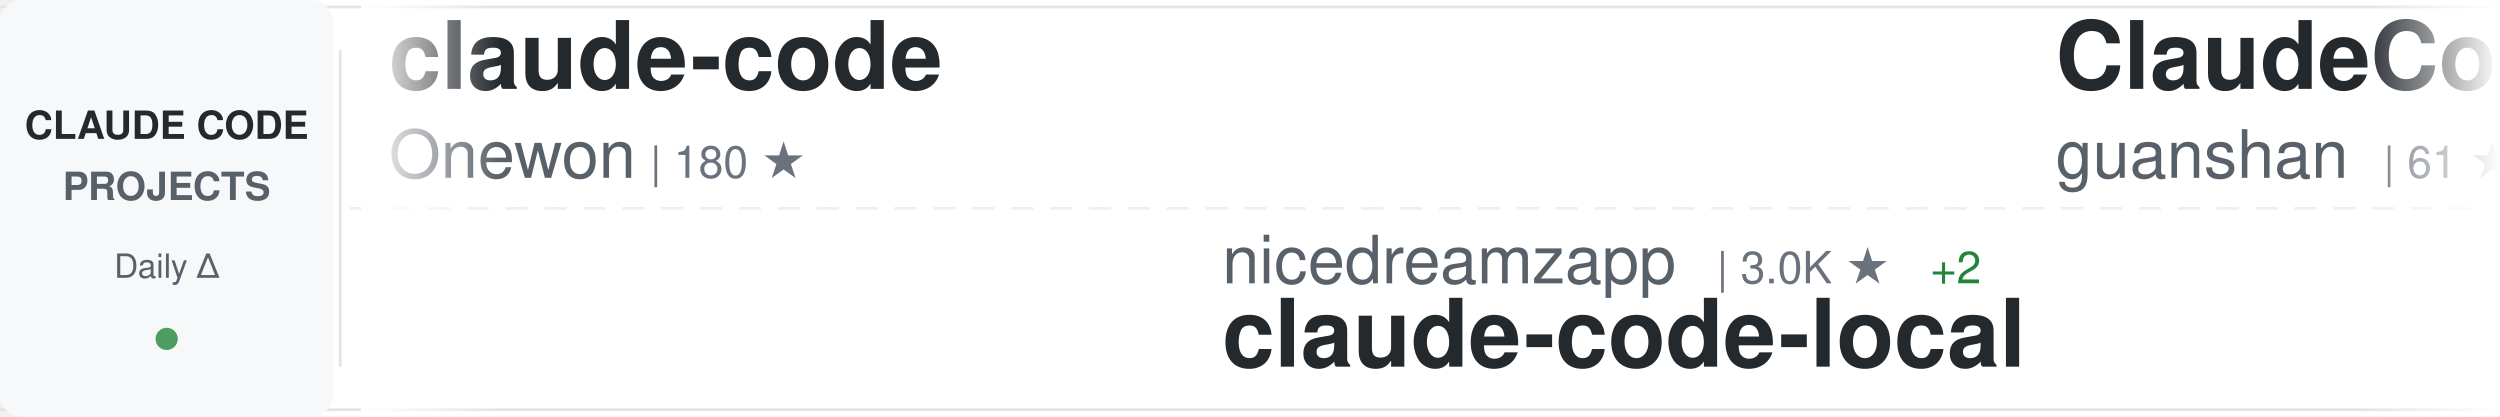
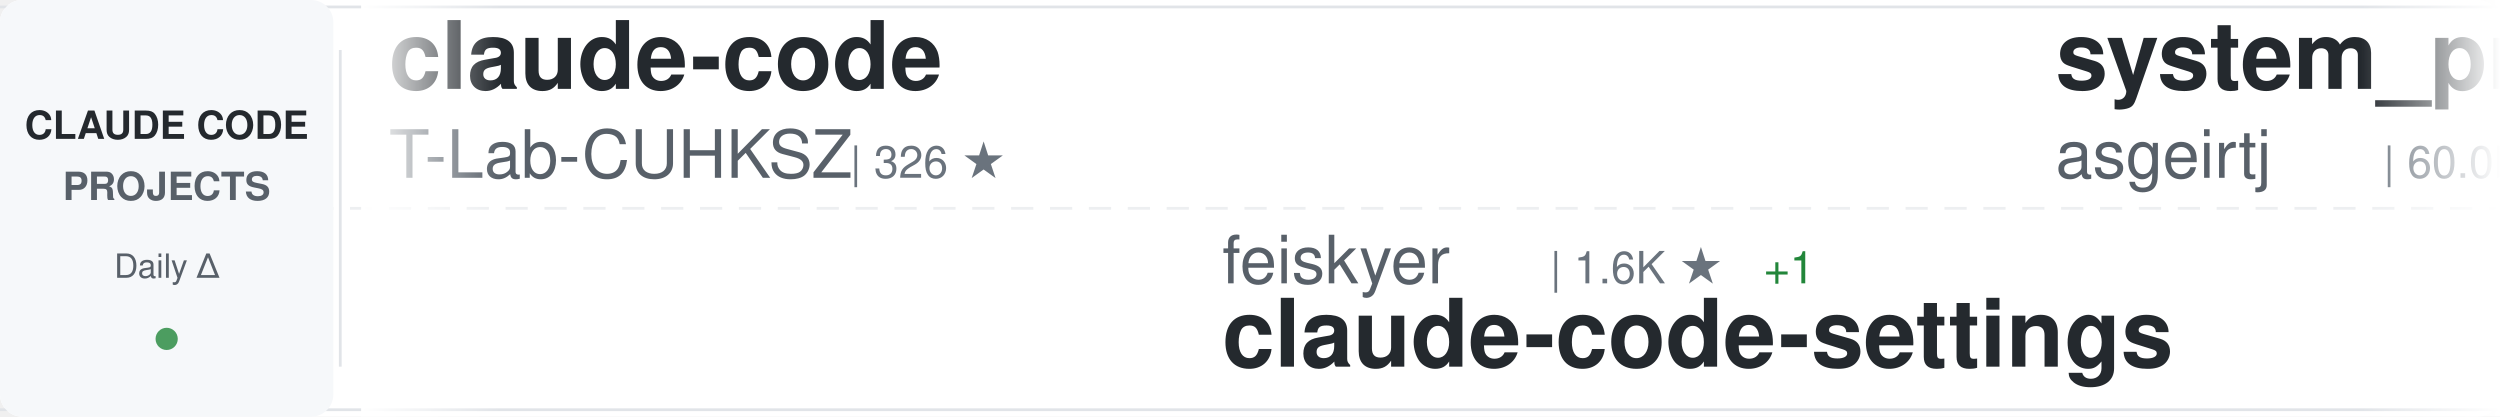
<svg xmlns="http://www.w3.org/2000/svg" width="900" height="150">
  <defs>
    <linearGradient id="awesomeLeftFade" x1="0%" y1="0%" x2="100%" y2="0%">
      <stop offset="0%" style="stop-color:#ffffff;stop-opacity:1" />
      <stop offset="100%" style="stop-color:#ffffff;stop-opacity:0" />
    </linearGradient>
    <linearGradient id="awesomeRightFade" x1="0%" y1="0%" x2="100%" y2="0%">
      <stop offset="0%" style="stop-color:#ffffff;stop-opacity:0" />
      <stop offset="100%" style="stop-color:#ffffff;stop-opacity:1" />
    </linearGradient>
  </defs>
  <rect width="900" height="150" fill="#ffffff" rx="8" />
  <rect x="0" y="2" width="900" height="1" fill="#e1e4e8" />
  <rect x="0" y="147" width="900" height="1" fill="#e1e4e8" />
  <line x1="0" y1="75" x2="900" y2="75" stroke="#e1e4e8" stroke-width="1" stroke-dasharray="8 6" opacity="0.6" />
  <rect x="0" y="0" width="120" height="150" fill="#f6f8fa" rx="8" />
  <text x="60" y="50" font-family="-apple-system, BlinkMacSystemFont, 'Segoe UI', Helvetica, Arial, sans-serif" font-size="14" font-weight="600" fill="#24292e" text-anchor="middle">CLAUDE CODE</text>
  <text x="60" y="72" font-family="-apple-system, BlinkMacSystemFont, 'Segoe UI', Helvetica, Arial, sans-serif" font-size="14" font-weight="600" fill="#586069" text-anchor="middle">PROJECTS</text>
  <text x="60" y="100" font-family="-apple-system, BlinkMacSystemFont, 'Segoe UI', Helvetica, Arial, sans-serif" font-size="12" font-weight="500" fill="#586069" text-anchor="middle">Daily Δ</text>
  <circle cx="60" cy="122" r="4" fill="#22863a" opacity="0.8" />
  <rect x="122" y="18" width="1" height="114" fill="#e1e4e8" />
  <clipPath id="awesomeTickerClip">
    <rect x="130" y="0" width="770" height="150" />
  </clipPath>
  <g clip-path="url(#awesomeTickerClip)">
    <g id="awesomeTickerItems">
      <animateTransform attributeName="transform" attributeType="XML" type="translate" from="0 0" to="-3000 0" dur="54s" repeatCount="indefinite" />
      <g transform="translate(0, 0)">
        <text x="140" y="32" font-family="-apple-system, BlinkMacSystemFont, 'Segoe UI', Helvetica, Arial, sans-serif" font-size="34" font-weight="600" fill="#24292e">claude-code</text>
-         <text x="140" y="64" font-family="-apple-system, BlinkMacSystemFont, 'Segoe UI', Helvetica, Arial, sans-serif" font-size="24" font-weight="400" fill="#586069">Onewon</text>
-         <text x="234" y="64" font-family="-apple-system, BlinkMacSystemFont, 'Segoe UI', Helvetica, Arial, sans-serif" font-size="16" font-weight="500" fill="#6a737d">| 180 ★</text>
+         <text x="140" y="64" font-family="-apple-system, BlinkMacSystemFont, 'Segoe UI', Helvetica, Arial, sans-serif" font-size="24" font-weight="400" fill="#586069">T-Lab-CUHKSZ</text>
+         <text x="306" y="64" font-family="-apple-system, BlinkMacSystemFont, 'Segoe UI', Helvetica, Arial, sans-serif" font-size="16" font-weight="500" fill="#6a737d">| 326 ★</text>
      </g>
      <g transform="translate(300, 0)">
-         <text x="140" y="102" font-family="-apple-system, BlinkMacSystemFont, 'Segoe UI', Helvetica, Arial, sans-serif" font-size="24" font-weight="400" fill="#586069">nicedreamzapp</text>
-         <text x="318" y="102" font-family="-apple-system, BlinkMacSystemFont, 'Segoe UI', Helvetica, Arial, sans-serif" font-size="16" font-weight="500" fill="#6a737d">| 3.0K ★</text>
-         <text x="395" y="102" font-family="-apple-system, BlinkMacSystemFont, 'Segoe UI', Helvetica, Arial, sans-serif" font-size="16" font-weight="500" fill="#22863a"> +2</text>
-         <text x="140" y="132" font-family="-apple-system, BlinkMacSystemFont, 'Segoe UI', Helvetica, Arial, sans-serif" font-size="34" font-weight="600" fill="#24292e">claude-code-local</text>
+         <text x="140" y="102" font-family="-apple-system, BlinkMacSystemFont, 'Segoe UI', Helvetica, Arial, sans-serif" font-size="24" font-weight="400" fill="#586069">feiskyer</text>
+         <text x="258" y="102" font-family="-apple-system, BlinkMacSystemFont, 'Segoe UI', Helvetica, Arial, sans-serif" font-size="16" font-weight="500" fill="#6a737d">| 1.6K ★</text>
+         <text x="335" y="102" font-family="-apple-system, BlinkMacSystemFont, 'Segoe UI', Helvetica, Arial, sans-serif" font-size="16" font-weight="500" fill="#22863a"> +1</text>
+         <text x="140" y="132" font-family="-apple-system, BlinkMacSystemFont, 'Segoe UI', Helvetica, Arial, sans-serif" font-size="34" font-weight="600" fill="#24292e">claude-code-settings</text>
      </g>
      <g transform="translate(600, 0)">
-         <text x="140" y="32" font-family="-apple-system, BlinkMacSystemFont, 'Segoe UI', Helvetica, Arial, sans-serif" font-size="34" font-weight="600" fill="#24292e">ClaudeCode</text>
-         <text x="140" y="64" font-family="-apple-system, BlinkMacSystemFont, 'Segoe UI', Helvetica, Arial, sans-serif" font-size="24" font-weight="400" fill="#586069">guanshan</text>
-         <text x="258" y="64" font-family="-apple-system, BlinkMacSystemFont, 'Segoe UI', Helvetica, Arial, sans-serif" font-size="16" font-weight="500" fill="#6a737d">| 61 ★</text>
+         <text x="140" y="32" font-family="-apple-system, BlinkMacSystemFont, 'Segoe UI', Helvetica, Arial, sans-serif" font-size="34" font-weight="600" fill="#24292e">system_prompts_leaks</text>
+         <text x="140" y="64" font-family="-apple-system, BlinkMacSystemFont, 'Segoe UI', Helvetica, Arial, sans-serif" font-size="24" font-weight="400" fill="#586069">asgeirtj</text>
+         <text x="258" y="64" font-family="-apple-system, BlinkMacSystemFont, 'Segoe UI', Helvetica, Arial, sans-serif" font-size="16" font-weight="500" fill="#6a737d">| 60.0K ★</text>
+         <text x="344" y="64" font-family="-apple-system, BlinkMacSystemFont, 'Segoe UI', Helvetica, Arial, sans-serif" font-size="16" font-weight="500" fill="#22863a"> +81</text>
      </g>
      <g transform="translate(900, 0)">
-         <text x="140" y="102" font-family="-apple-system, BlinkMacSystemFont, 'Segoe UI', Helvetica, Arial, sans-serif" font-size="24" font-weight="400" fill="#586069">Windy3f3f3f3f</text>
-         <text x="318" y="102" font-family="-apple-system, BlinkMacSystemFont, 'Segoe UI', Helvetica, Arial, sans-serif" font-size="16" font-weight="500" fill="#6a737d">| 2.5K ★</text>
-         <text x="395" y="102" font-family="-apple-system, BlinkMacSystemFont, 'Segoe UI', Helvetica, Arial, sans-serif" font-size="16" font-weight="500" fill="#22863a"> +5</text>
-         <text x="140" y="132" font-family="-apple-system, BlinkMacSystemFont, 'Segoe UI', Helvetica, Arial, sans-serif" font-size="34" font-weight="600" fill="#24292e">claude-code-from-scratch</text>
+         <text x="140" y="102" font-family="-apple-system, BlinkMacSystemFont, 'Segoe UI', Helvetica, Arial, sans-serif" font-size="24" font-weight="400" fill="#586069">VineeTagarwaL-code</text>
+         <text x="378" y="102" font-family="-apple-system, BlinkMacSystemFont, 'Segoe UI', Helvetica, Arial, sans-serif" font-size="16" font-weight="500" fill="#6a737d">| 274 ★</text>
+         <text x="140" y="132" font-family="-apple-system, BlinkMacSystemFont, 'Segoe UI', Helvetica, Arial, sans-serif" font-size="34" font-weight="600" fill="#24292e">claude-code</text>
      </g>
      <g transform="translate(1200, 0)">
-         <text x="140" y="32" font-family="-apple-system, BlinkMacSystemFont, 'Segoe UI', Helvetica, Arial, sans-serif" font-size="34" font-weight="600" fill="#24292e">claude-code-base-action</text>
-         <text x="140" y="64" font-family="-apple-system, BlinkMacSystemFont, 'Segoe UI', Helvetica, Arial, sans-serif" font-size="24" font-weight="400" fill="#586069">anthropics</text>
-         <text x="282" y="64" font-family="-apple-system, BlinkMacSystemFont, 'Segoe UI', Helvetica, Arial, sans-serif" font-size="16" font-weight="500" fill="#6a737d">| 921 ★</text>
-         <text x="350" y="64" font-family="-apple-system, BlinkMacSystemFont, 'Segoe UI', Helvetica, Arial, sans-serif" font-size="16" font-weight="500" fill="#22863a"> +1</text>
+         <text x="140" y="32" font-family="-apple-system, BlinkMacSystemFont, 'Segoe UI', Helvetica, Arial, sans-serif" font-size="34" font-weight="600" fill="#24292e">Claude-Code</text>
+         <text x="140" y="64" font-family="-apple-system, BlinkMacSystemFont, 'Segoe UI', Helvetica, Arial, sans-serif" font-size="24" font-weight="400" fill="#586069">OrcaWhisper</text>
+         <text x="294" y="64" font-family="-apple-system, BlinkMacSystemFont, 'Segoe UI', Helvetica, Arial, sans-serif" font-size="16" font-weight="500" fill="#6a737d">| 86 ★</text>
      </g>
      <g transform="translate(1500, 0)">
-         <text x="140" y="102" font-family="-apple-system, BlinkMacSystemFont, 'Segoe UI', Helvetica, Arial, sans-serif" font-size="24" font-weight="400" fill="#586069">Cranot</text>
-         <text x="234" y="102" font-family="-apple-system, BlinkMacSystemFont, 'Segoe UI', Helvetica, Arial, sans-serif" font-size="16" font-weight="500" fill="#6a737d">| 2.9K ★</text>
-         <text x="311" y="102" font-family="-apple-system, BlinkMacSystemFont, 'Segoe UI', Helvetica, Arial, sans-serif" font-size="16" font-weight="500" fill="#22863a"> +1</text>
-         <text x="140" y="132" font-family="-apple-system, BlinkMacSystemFont, 'Segoe UI', Helvetica, Arial, sans-serif" font-size="34" font-weight="600" fill="#24292e">claude-code-guide</text>
+         <text x="140" y="102" font-family="-apple-system, BlinkMacSystemFont, 'Segoe UI', Helvetica, Arial, sans-serif" font-size="24" font-weight="400" fill="#586069">anthropics</text>
+         <text x="282" y="102" font-family="-apple-system, BlinkMacSystemFont, 'Segoe UI', Helvetica, Arial, sans-serif" font-size="16" font-weight="500" fill="#6a737d">| 921 ★</text>
+         <text x="140" y="132" font-family="-apple-system, BlinkMacSystemFont, 'Segoe UI', Helvetica, Arial, sans-serif" font-size="34" font-weight="600" fill="#24292e">claude-code-base-action</text>
      </g>
      <g transform="translate(1800, 0)">
-         <text x="140" y="32" font-family="-apple-system, BlinkMacSystemFont, 'Segoe UI', Helvetica, Arial, sans-serif" font-size="34" font-weight="600" fill="#24292e">claude-code</text>
-         <text x="140" y="64" font-family="-apple-system, BlinkMacSystemFont, 'Segoe UI', Helvetica, Arial, sans-serif" font-size="24" font-weight="400" fill="#586069">freestylefly</text>
-         <text x="306" y="64" font-family="-apple-system, BlinkMacSystemFont, 'Segoe UI', Helvetica, Arial, sans-serif" font-size="16" font-weight="500" fill="#6a737d">| 128 ★</text>
+         <text x="140" y="32" font-family="-apple-system, BlinkMacSystemFont, 'Segoe UI', Helvetica, Arial, sans-serif" font-size="34" font-weight="600" fill="#24292e">arcads-claude-code</text>
+         <text x="140" y="64" font-family="-apple-system, BlinkMacSystemFont, 'Segoe UI', Helvetica, Arial, sans-serif" font-size="24" font-weight="400" fill="#586069">krusemediallc</text>
+         <text x="318" y="64" font-family="-apple-system, BlinkMacSystemFont, 'Segoe UI', Helvetica, Arial, sans-serif" font-size="16" font-weight="500" fill="#6a737d">| 1.0K ★</text>
+         <text x="395" y="64" font-family="-apple-system, BlinkMacSystemFont, 'Segoe UI', Helvetica, Arial, sans-serif" font-size="16" font-weight="500" fill="#22863a"> +1</text>
      </g>
      <g transform="translate(2100, 0)">
-         <text x="140" y="102" font-family="-apple-system, BlinkMacSystemFont, 'Segoe UI', Helvetica, Arial, sans-serif" font-size="24" font-weight="400" fill="#586069">Windy3f3f3f3f</text>
-         <text x="318" y="102" font-family="-apple-system, BlinkMacSystemFont, 'Segoe UI', Helvetica, Arial, sans-serif" font-size="16" font-weight="500" fill="#6a737d">| 3.3K ★</text>
-         <text x="395" y="102" font-family="-apple-system, BlinkMacSystemFont, 'Segoe UI', Helvetica, Arial, sans-serif" font-size="16" font-weight="500" fill="#22863a"> +4</text>
-         <text x="140" y="132" font-family="-apple-system, BlinkMacSystemFont, 'Segoe UI', Helvetica, Arial, sans-serif" font-size="34" font-weight="600" fill="#24292e">how-claude-code-works</text>
+         <text x="140" y="102" font-family="-apple-system, BlinkMacSystemFont, 'Segoe UI', Helvetica, Arial, sans-serif" font-size="24" font-weight="400" fill="#586069">VILA-Lab</text>
+         <text x="258" y="102" font-family="-apple-system, BlinkMacSystemFont, 'Segoe UI', Helvetica, Arial, sans-serif" font-size="16" font-weight="500" fill="#6a737d">| 2.0K ★</text>
+         <text x="335" y="102" font-family="-apple-system, BlinkMacSystemFont, 'Segoe UI', Helvetica, Arial, sans-serif" font-size="16" font-weight="500" fill="#cb2431"> -1</text>
+         <text x="140" y="132" font-family="-apple-system, BlinkMacSystemFont, 'Segoe UI', Helvetica, Arial, sans-serif" font-size="34" font-weight="600" fill="#24292e">Dive-into-Claude-Code</text>
      </g>
      <g transform="translate(2400, 0)">
-         <text x="140" y="32" font-family="-apple-system, BlinkMacSystemFont, 'Segoe UI', Helvetica, Arial, sans-serif" font-size="34" font-weight="600" fill="#24292e">claude-code-system-promp...</text>
-         <text x="140" y="64" font-family="-apple-system, BlinkMacSystemFont, 'Segoe UI', Helvetica, Arial, sans-serif" font-size="24" font-weight="400" fill="#586069">Piebald-AI</text>
-         <text x="282" y="64" font-family="-apple-system, BlinkMacSystemFont, 'Segoe UI', Helvetica, Arial, sans-serif" font-size="16" font-weight="500" fill="#6a737d">| 12.0K ★</text>
-         <text x="368" y="64" font-family="-apple-system, BlinkMacSystemFont, 'Segoe UI', Helvetica, Arial, sans-serif" font-size="16" font-weight="500" fill="#cb2431"> -1</text>
+         <text x="140" y="32" font-family="-apple-system, BlinkMacSystemFont, 'Segoe UI', Helvetica, Arial, sans-serif" font-size="34" font-weight="600" fill="#24292e">claude-code-local</text>
+         <text x="140" y="64" font-family="-apple-system, BlinkMacSystemFont, 'Segoe UI', Helvetica, Arial, sans-serif" font-size="24" font-weight="400" fill="#586069">nicedreamzapp</text>
+         <text x="318" y="64" font-family="-apple-system, BlinkMacSystemFont, 'Segoe UI', Helvetica, Arial, sans-serif" font-size="16" font-weight="500" fill="#6a737d">| 3.0K ★</text>
+         <text x="395" y="64" font-family="-apple-system, BlinkMacSystemFont, 'Segoe UI', Helvetica, Arial, sans-serif" font-size="16" font-weight="500" fill="#22863a"> +7</text>
      </g>
      <g transform="translate(2700, 0)">
-         <text x="140" y="102" font-family="-apple-system, BlinkMacSystemFont, 'Segoe UI', Helvetica, Arial, sans-serif" font-size="24" font-weight="400" fill="#586069">ChinaSiro</text>
-         <text x="270" y="102" font-family="-apple-system, BlinkMacSystemFont, 'Segoe UI', Helvetica, Arial, sans-serif" font-size="16" font-weight="500" fill="#6a737d">| 9.6K ★</text>
-         <text x="347" y="102" font-family="-apple-system, BlinkMacSystemFont, 'Segoe UI', Helvetica, Arial, sans-serif" font-size="16" font-weight="500" fill="#22863a"> +1</text>
-         <text x="140" y="132" font-family="-apple-system, BlinkMacSystemFont, 'Segoe UI', Helvetica, Arial, sans-serif" font-size="34" font-weight="600" fill="#24292e">claude-code-sourcemap</text>
+         <text x="140" y="102" font-family="-apple-system, BlinkMacSystemFont, 'Segoe UI', Helvetica, Arial, sans-serif" font-size="24" font-weight="400" fill="#586069">jarmuine</text>
+         <text x="258" y="102" font-family="-apple-system, BlinkMacSystemFont, 'Segoe UI', Helvetica, Arial, sans-serif" font-size="16" font-weight="500" fill="#6a737d">| 2.3K ★</text>
+         <text x="140" y="132" font-family="-apple-system, BlinkMacSystemFont, 'Segoe UI', Helvetica, Arial, sans-serif" font-size="34" font-weight="600" fill="#24292e">claude-code</text>
      </g>
      <g transform="translate(3000, 0)">
        <text x="140" y="32" font-family="-apple-system, BlinkMacSystemFont, 'Segoe UI', Helvetica, Arial, sans-serif" font-size="34" font-weight="600" fill="#24292e">claude-code</text>
-         <text x="140" y="64" font-family="-apple-system, BlinkMacSystemFont, 'Segoe UI', Helvetica, Arial, sans-serif" font-size="24" font-weight="400" fill="#586069">Onewon</text>
-         <text x="234" y="64" font-family="-apple-system, BlinkMacSystemFont, 'Segoe UI', Helvetica, Arial, sans-serif" font-size="16" font-weight="500" fill="#6a737d">| 180 ★</text>
+         <text x="140" y="64" font-family="-apple-system, BlinkMacSystemFont, 'Segoe UI', Helvetica, Arial, sans-serif" font-size="24" font-weight="400" fill="#586069">T-Lab-CUHKSZ</text>
+         <text x="306" y="64" font-family="-apple-system, BlinkMacSystemFont, 'Segoe UI', Helvetica, Arial, sans-serif" font-size="16" font-weight="500" fill="#6a737d">| 326 ★</text>
      </g>
      <g transform="translate(3300, 0)">
-         <text x="140" y="102" font-family="-apple-system, BlinkMacSystemFont, 'Segoe UI', Helvetica, Arial, sans-serif" font-size="24" font-weight="400" fill="#586069">nicedreamzapp</text>
-         <text x="318" y="102" font-family="-apple-system, BlinkMacSystemFont, 'Segoe UI', Helvetica, Arial, sans-serif" font-size="16" font-weight="500" fill="#6a737d">| 3.0K ★</text>
-         <text x="395" y="102" font-family="-apple-system, BlinkMacSystemFont, 'Segoe UI', Helvetica, Arial, sans-serif" font-size="16" font-weight="500" fill="#22863a"> +2</text>
-         <text x="140" y="132" font-family="-apple-system, BlinkMacSystemFont, 'Segoe UI', Helvetica, Arial, sans-serif" font-size="34" font-weight="600" fill="#24292e">claude-code-local</text>
+         <text x="140" y="102" font-family="-apple-system, BlinkMacSystemFont, 'Segoe UI', Helvetica, Arial, sans-serif" font-size="24" font-weight="400" fill="#586069">feiskyer</text>
+         <text x="258" y="102" font-family="-apple-system, BlinkMacSystemFont, 'Segoe UI', Helvetica, Arial, sans-serif" font-size="16" font-weight="500" fill="#6a737d">| 1.6K ★</text>
+         <text x="335" y="102" font-family="-apple-system, BlinkMacSystemFont, 'Segoe UI', Helvetica, Arial, sans-serif" font-size="16" font-weight="500" fill="#22863a"> +1</text>
+         <text x="140" y="132" font-family="-apple-system, BlinkMacSystemFont, 'Segoe UI', Helvetica, Arial, sans-serif" font-size="34" font-weight="600" fill="#24292e">claude-code-settings</text>
      </g>
      <g transform="translate(3600, 0)">
-         <text x="140" y="32" font-family="-apple-system, BlinkMacSystemFont, 'Segoe UI', Helvetica, Arial, sans-serif" font-size="34" font-weight="600" fill="#24292e">ClaudeCode</text>
-         <text x="140" y="64" font-family="-apple-system, BlinkMacSystemFont, 'Segoe UI', Helvetica, Arial, sans-serif" font-size="24" font-weight="400" fill="#586069">guanshan</text>
-         <text x="258" y="64" font-family="-apple-system, BlinkMacSystemFont, 'Segoe UI', Helvetica, Arial, sans-serif" font-size="16" font-weight="500" fill="#6a737d">| 61 ★</text>
+         <text x="140" y="32" font-family="-apple-system, BlinkMacSystemFont, 'Segoe UI', Helvetica, Arial, sans-serif" font-size="34" font-weight="600" fill="#24292e">system_prompts_leaks</text>
+         <text x="140" y="64" font-family="-apple-system, BlinkMacSystemFont, 'Segoe UI', Helvetica, Arial, sans-serif" font-size="24" font-weight="400" fill="#586069">asgeirtj</text>
+         <text x="258" y="64" font-family="-apple-system, BlinkMacSystemFont, 'Segoe UI', Helvetica, Arial, sans-serif" font-size="16" font-weight="500" fill="#6a737d">| 60.0K ★</text>
+         <text x="344" y="64" font-family="-apple-system, BlinkMacSystemFont, 'Segoe UI', Helvetica, Arial, sans-serif" font-size="16" font-weight="500" fill="#22863a"> +81</text>
      </g>
      <g transform="translate(3900, 0)">
-         <text x="140" y="102" font-family="-apple-system, BlinkMacSystemFont, 'Segoe UI', Helvetica, Arial, sans-serif" font-size="24" font-weight="400" fill="#586069">Windy3f3f3f3f</text>
-         <text x="318" y="102" font-family="-apple-system, BlinkMacSystemFont, 'Segoe UI', Helvetica, Arial, sans-serif" font-size="16" font-weight="500" fill="#6a737d">| 2.5K ★</text>
-         <text x="395" y="102" font-family="-apple-system, BlinkMacSystemFont, 'Segoe UI', Helvetica, Arial, sans-serif" font-size="16" font-weight="500" fill="#22863a"> +5</text>
-         <text x="140" y="132" font-family="-apple-system, BlinkMacSystemFont, 'Segoe UI', Helvetica, Arial, sans-serif" font-size="34" font-weight="600" fill="#24292e">claude-code-from-scratch</text>
+         <text x="140" y="102" font-family="-apple-system, BlinkMacSystemFont, 'Segoe UI', Helvetica, Arial, sans-serif" font-size="24" font-weight="400" fill="#586069">VineeTagarwaL-code</text>
+         <text x="378" y="102" font-family="-apple-system, BlinkMacSystemFont, 'Segoe UI', Helvetica, Arial, sans-serif" font-size="16" font-weight="500" fill="#6a737d">| 274 ★</text>
+         <text x="140" y="132" font-family="-apple-system, BlinkMacSystemFont, 'Segoe UI', Helvetica, Arial, sans-serif" font-size="34" font-weight="600" fill="#24292e">claude-code</text>
      </g>
    </g>
  </g>
  <rect x="130" y="0" width="50" height="150" fill="url(#awesomeLeftFade)" />
  <rect x="850" y="0" width="50" height="150" fill="url(#awesomeRightFade)" />
</svg>
